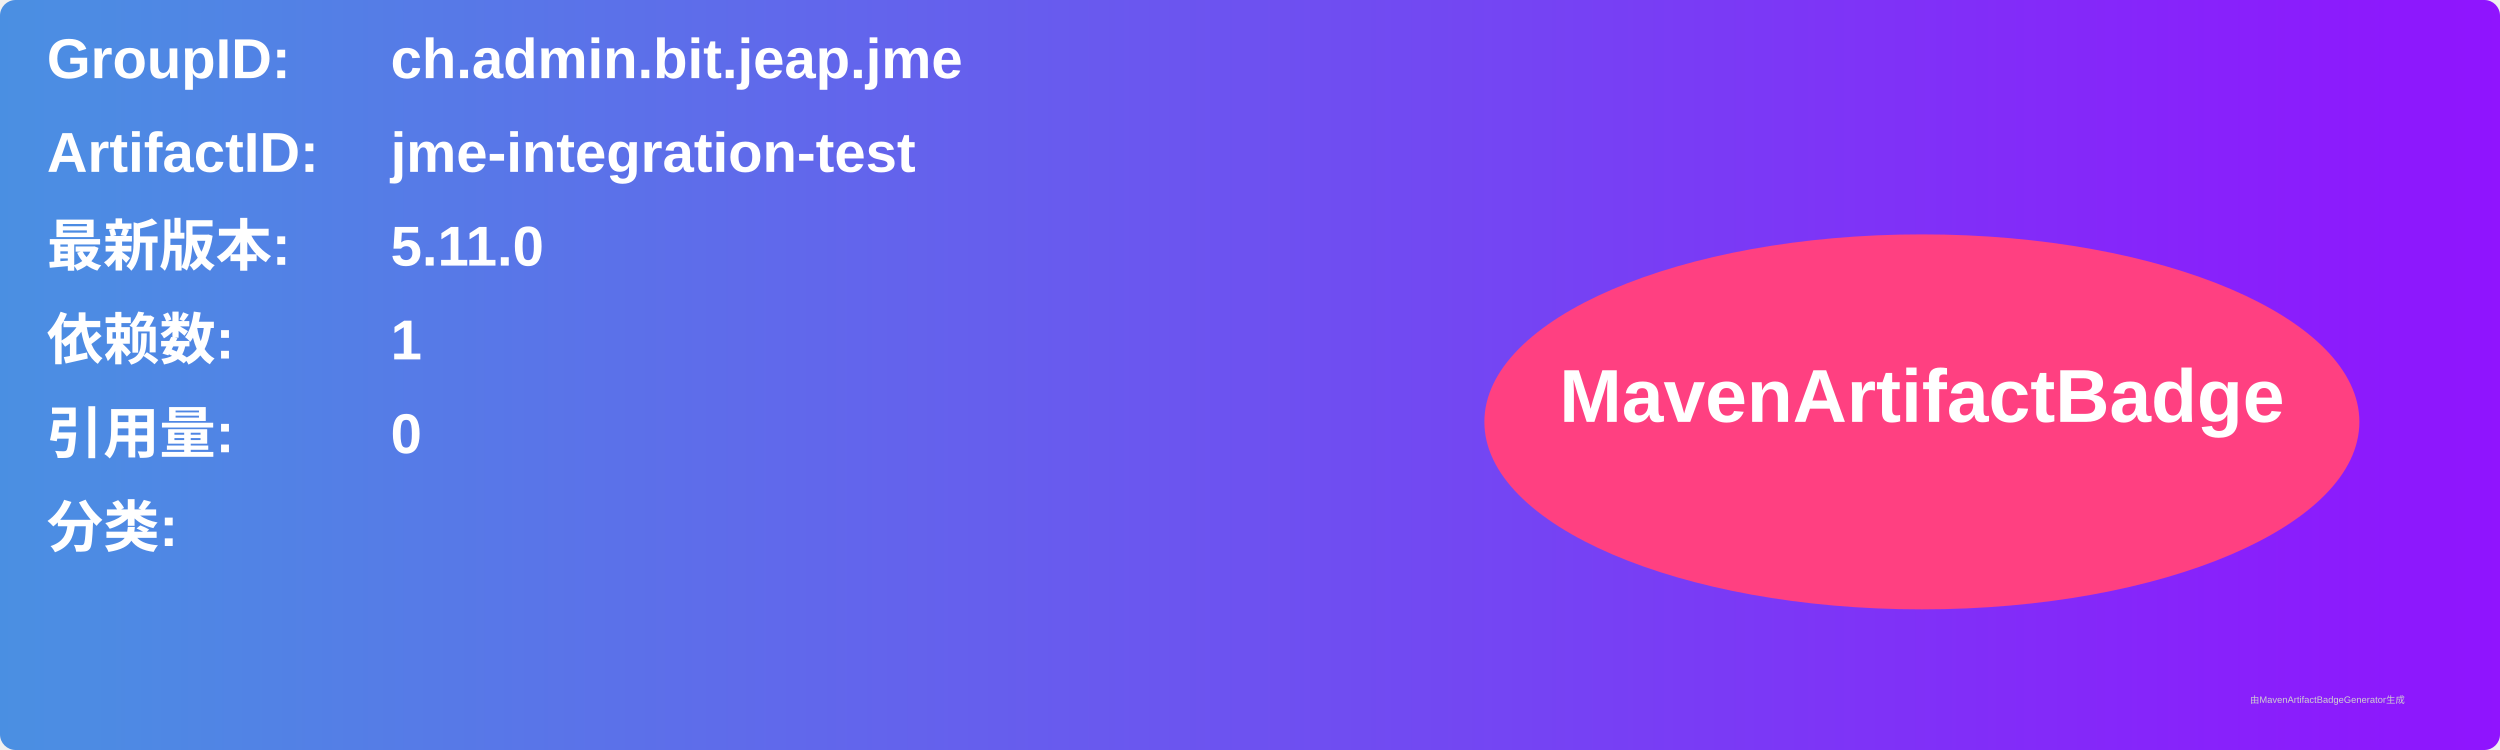
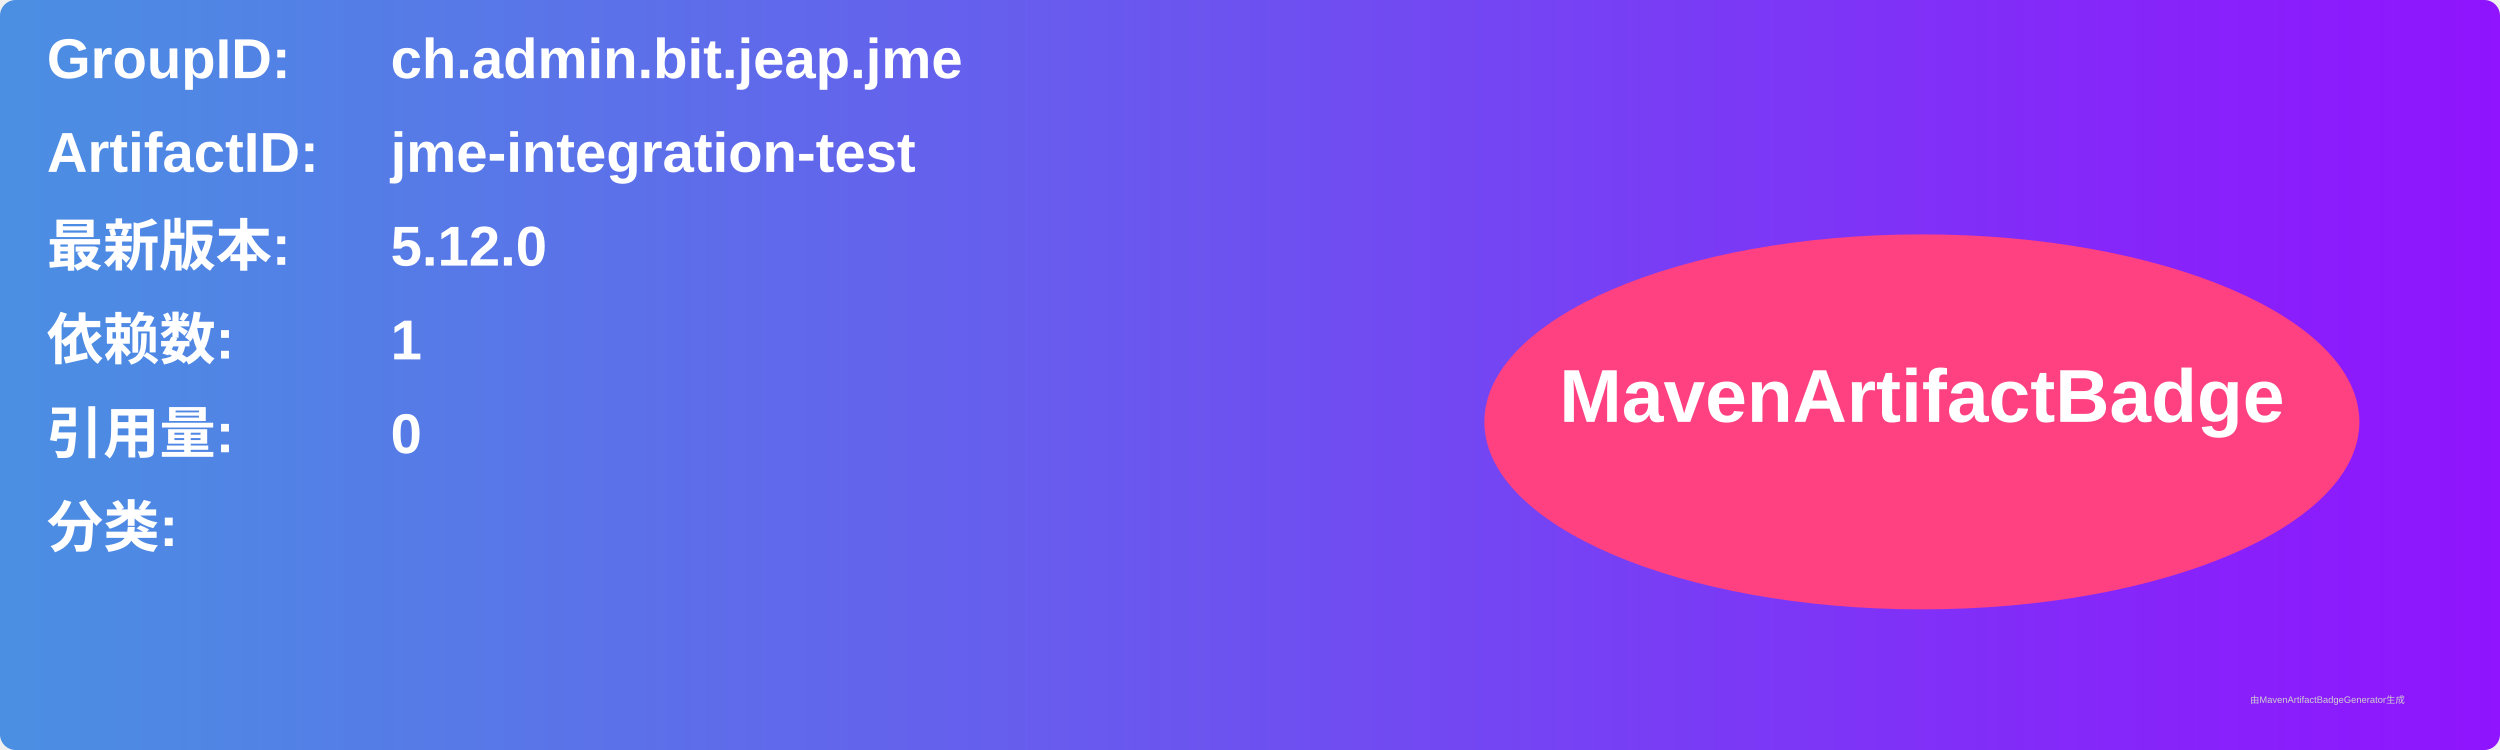
<svg xmlns="http://www.w3.org/2000/svg" width="800" height="240" viewBox="0 0 800 240">
  <linearGradient id="grad" x1="0%" y1="0%" x2="100%" y2="0%">
    <stop offset="0%" stop-color="#4a90e2" />
    <stop offset="100%" stop-color="#9013fe" />
  </linearGradient>
  <rect width="100%" height="100%" rx="5" ry="5" fill="url(#grad)" />
  <g transform="translate(15, 15)">
    <text x="0" y="10" font-family="Arial" font-size="18" fill="white" font-weight="bold" width="260">GroupID:</text>
    <text x="110" y="10" font-family="Arial" font-size="18" fill="white" font-weight="bold" width="460">ch.admin.bit.jeap.jme</text>
    <text x="0" y="40" font-family="Arial" font-size="18" fill="white" font-weight="bold" width="260">ArtifactID:</text>
    <text x="110" y="40" font-family="Arial" font-size="18" fill="white" font-weight="bold" width="460">jme-integration-test</text>
    <text x="0" y="70" font-family="Arial" font-size="18" fill="white" font-weight="bold">最新版本:</text>
    <text x="110" y="70" font-family="Arial" font-size="18" fill="white" font-weight="bold">
-       <tspan font-weight="bold">5.11.0</tspan>
+       <tspan font-weight="bold">5.12.0</tspan>
    </text>
    <text x="0" y="100" font-family="Arial" font-size="18" fill="white" font-weight="bold">依赖数: </text>
    <text x="110" y="100" font-family="Arial" font-size="18" fill="white">
      <tspan font-weight="bold">1</tspan>
    </text>
    <text x="0" y="130" font-family="Arial" font-size="18" fill="white" font-weight="bold">引用量: </text>
    <text x="110" y="130" font-family="Arial" font-size="18" fill="white">
      <tspan font-weight="bold">0</tspan>
    </text>
    <text x="0" y="160" font-family="Arial" font-size="18" fill="white" font-weight="bold">分类:</text>
    <text x="10" y="190" font-family="Arial" font-size="10" fill="white">
      <tspan font-weight="bold" />
    </text>
    <ellipse cx="600" cy="120" rx="140" ry="60" fill="#ff4081" />
    <text x="600" y="120" text-anchor="middle" font-family="Arial" font-size="24" fill="white" font-weight="bold">MavenArtifactBadge</text>
  </g>
  <text x="720" y="225" font-family="Arial" font-size="3" fill="#d0d0d0">由MavenArtifactBadgeGenerator生成</text>
</svg>
